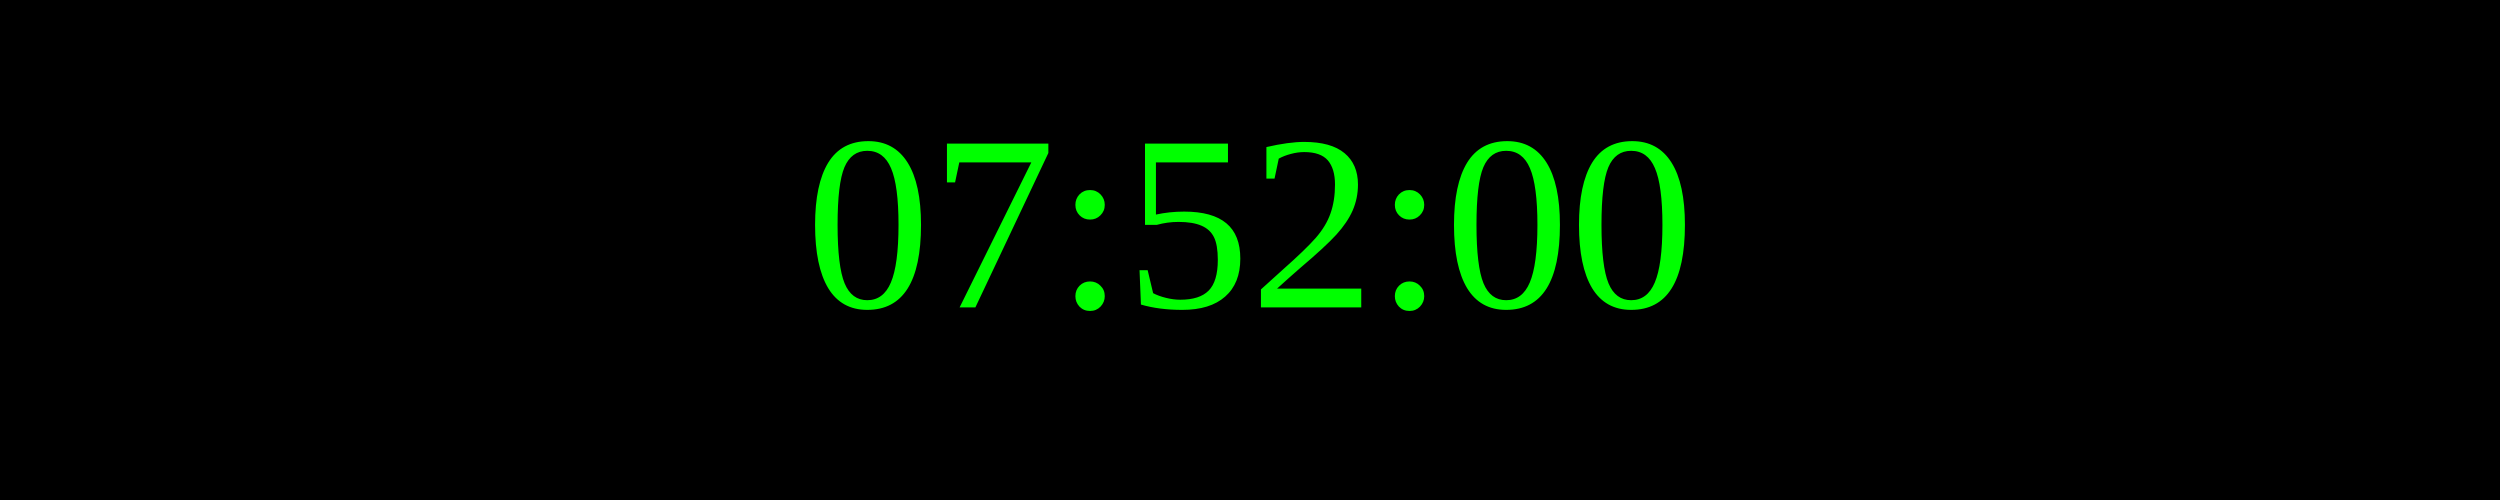
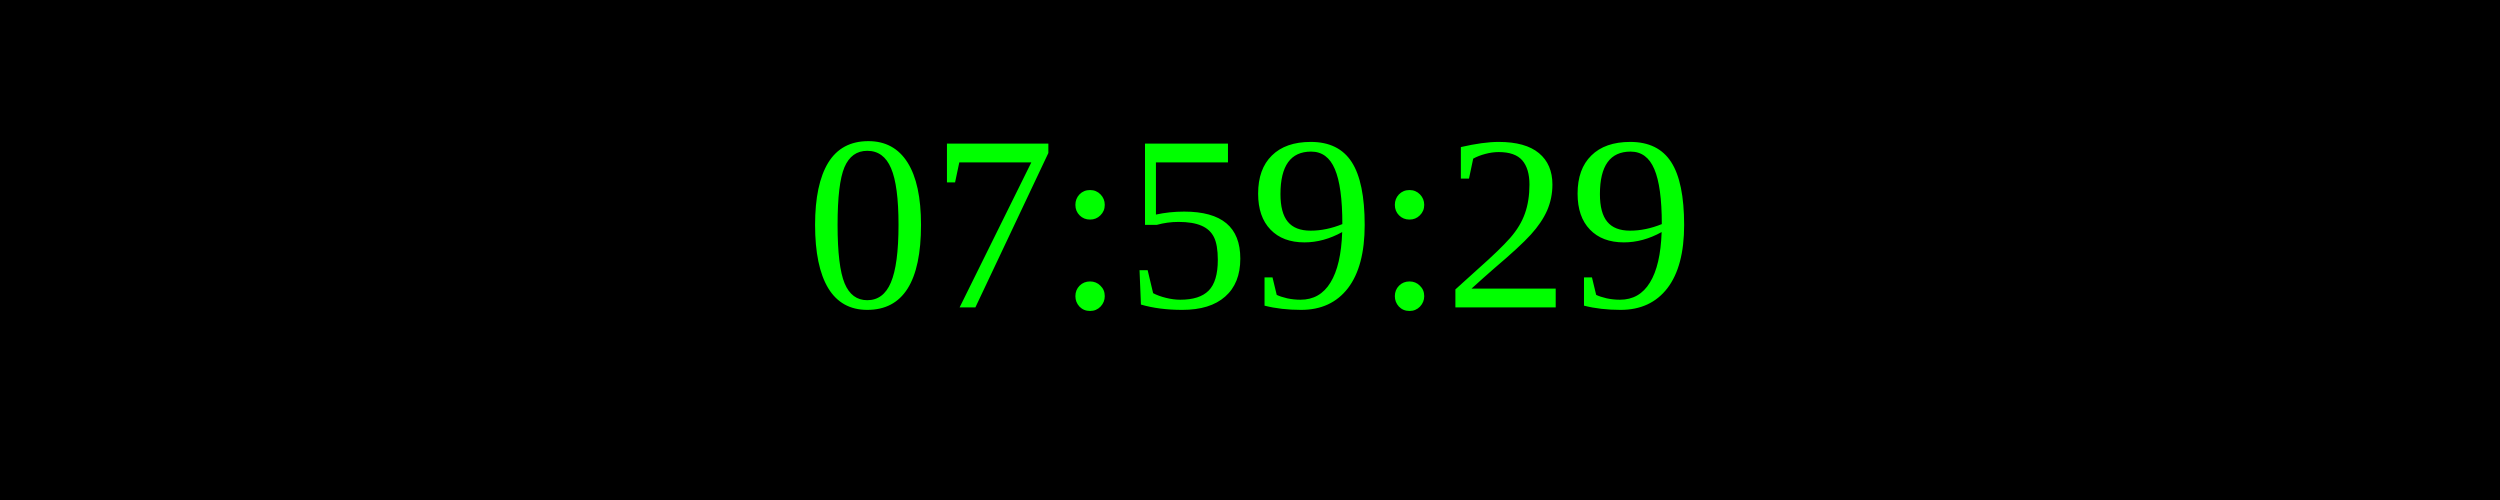
<svg xmlns="http://www.w3.org/2000/svg" width="250" height="50">
  <rect width="100%" height="100%" fill="black" />
  <text x="50%" y="50%" font-size="25" fill="lime" text-anchor="middle" dominant-baseline="middle">
- 07:52:00
+ 07:59:29
</text>
</svg>
